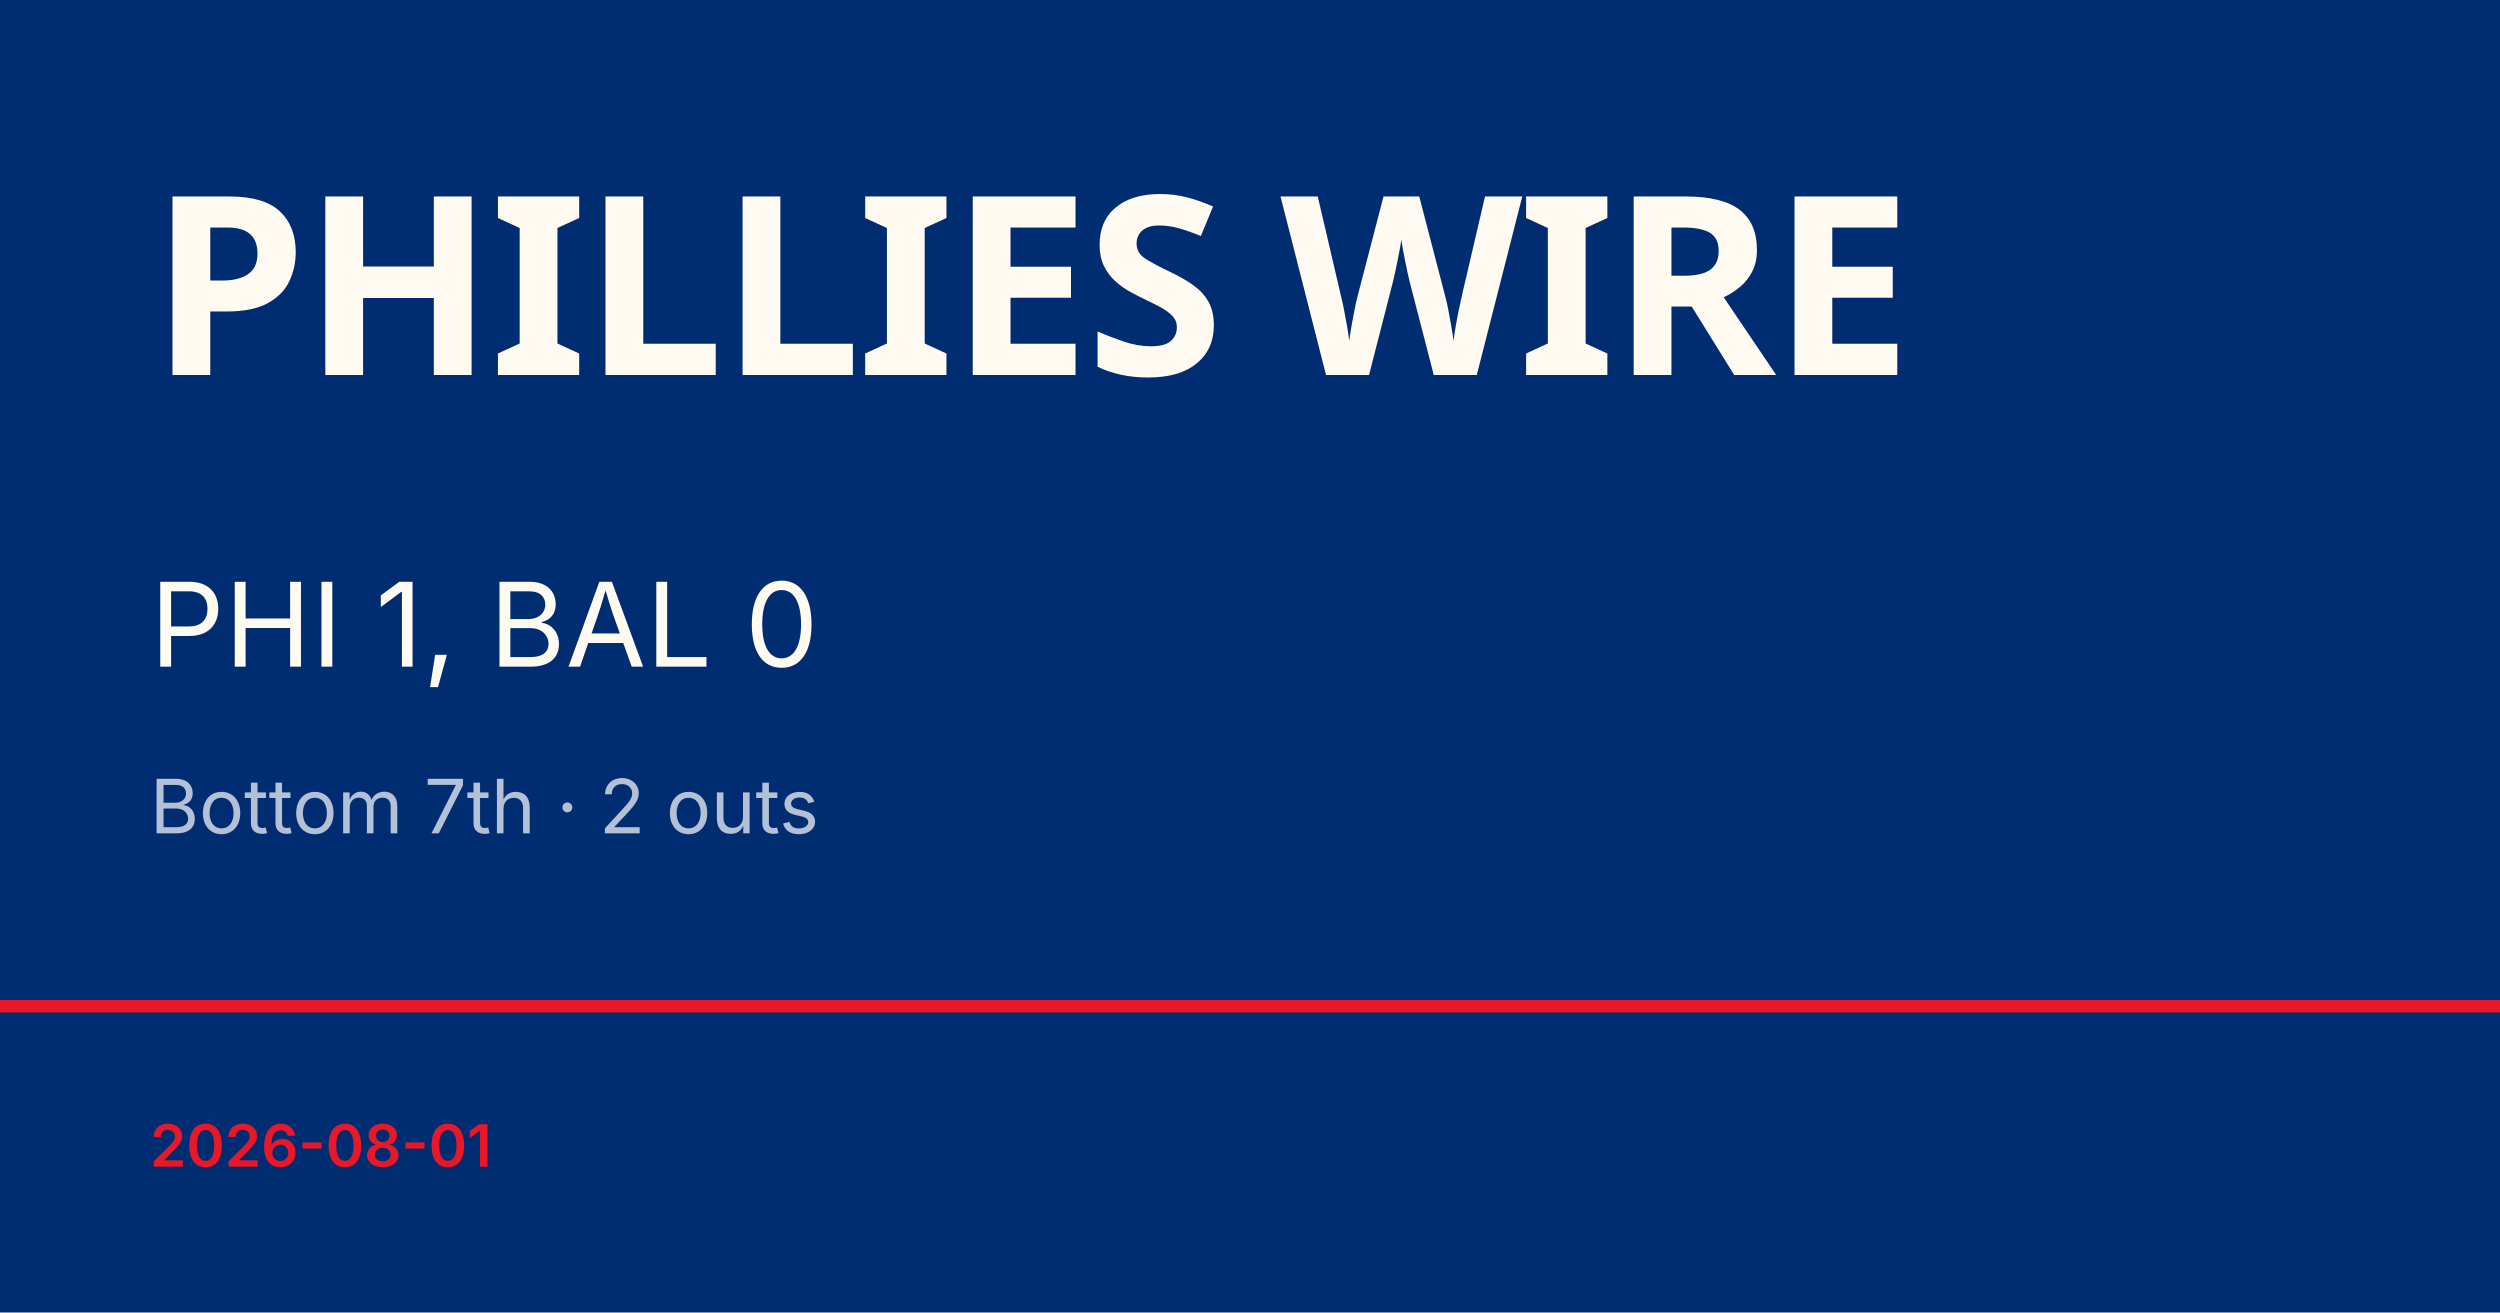
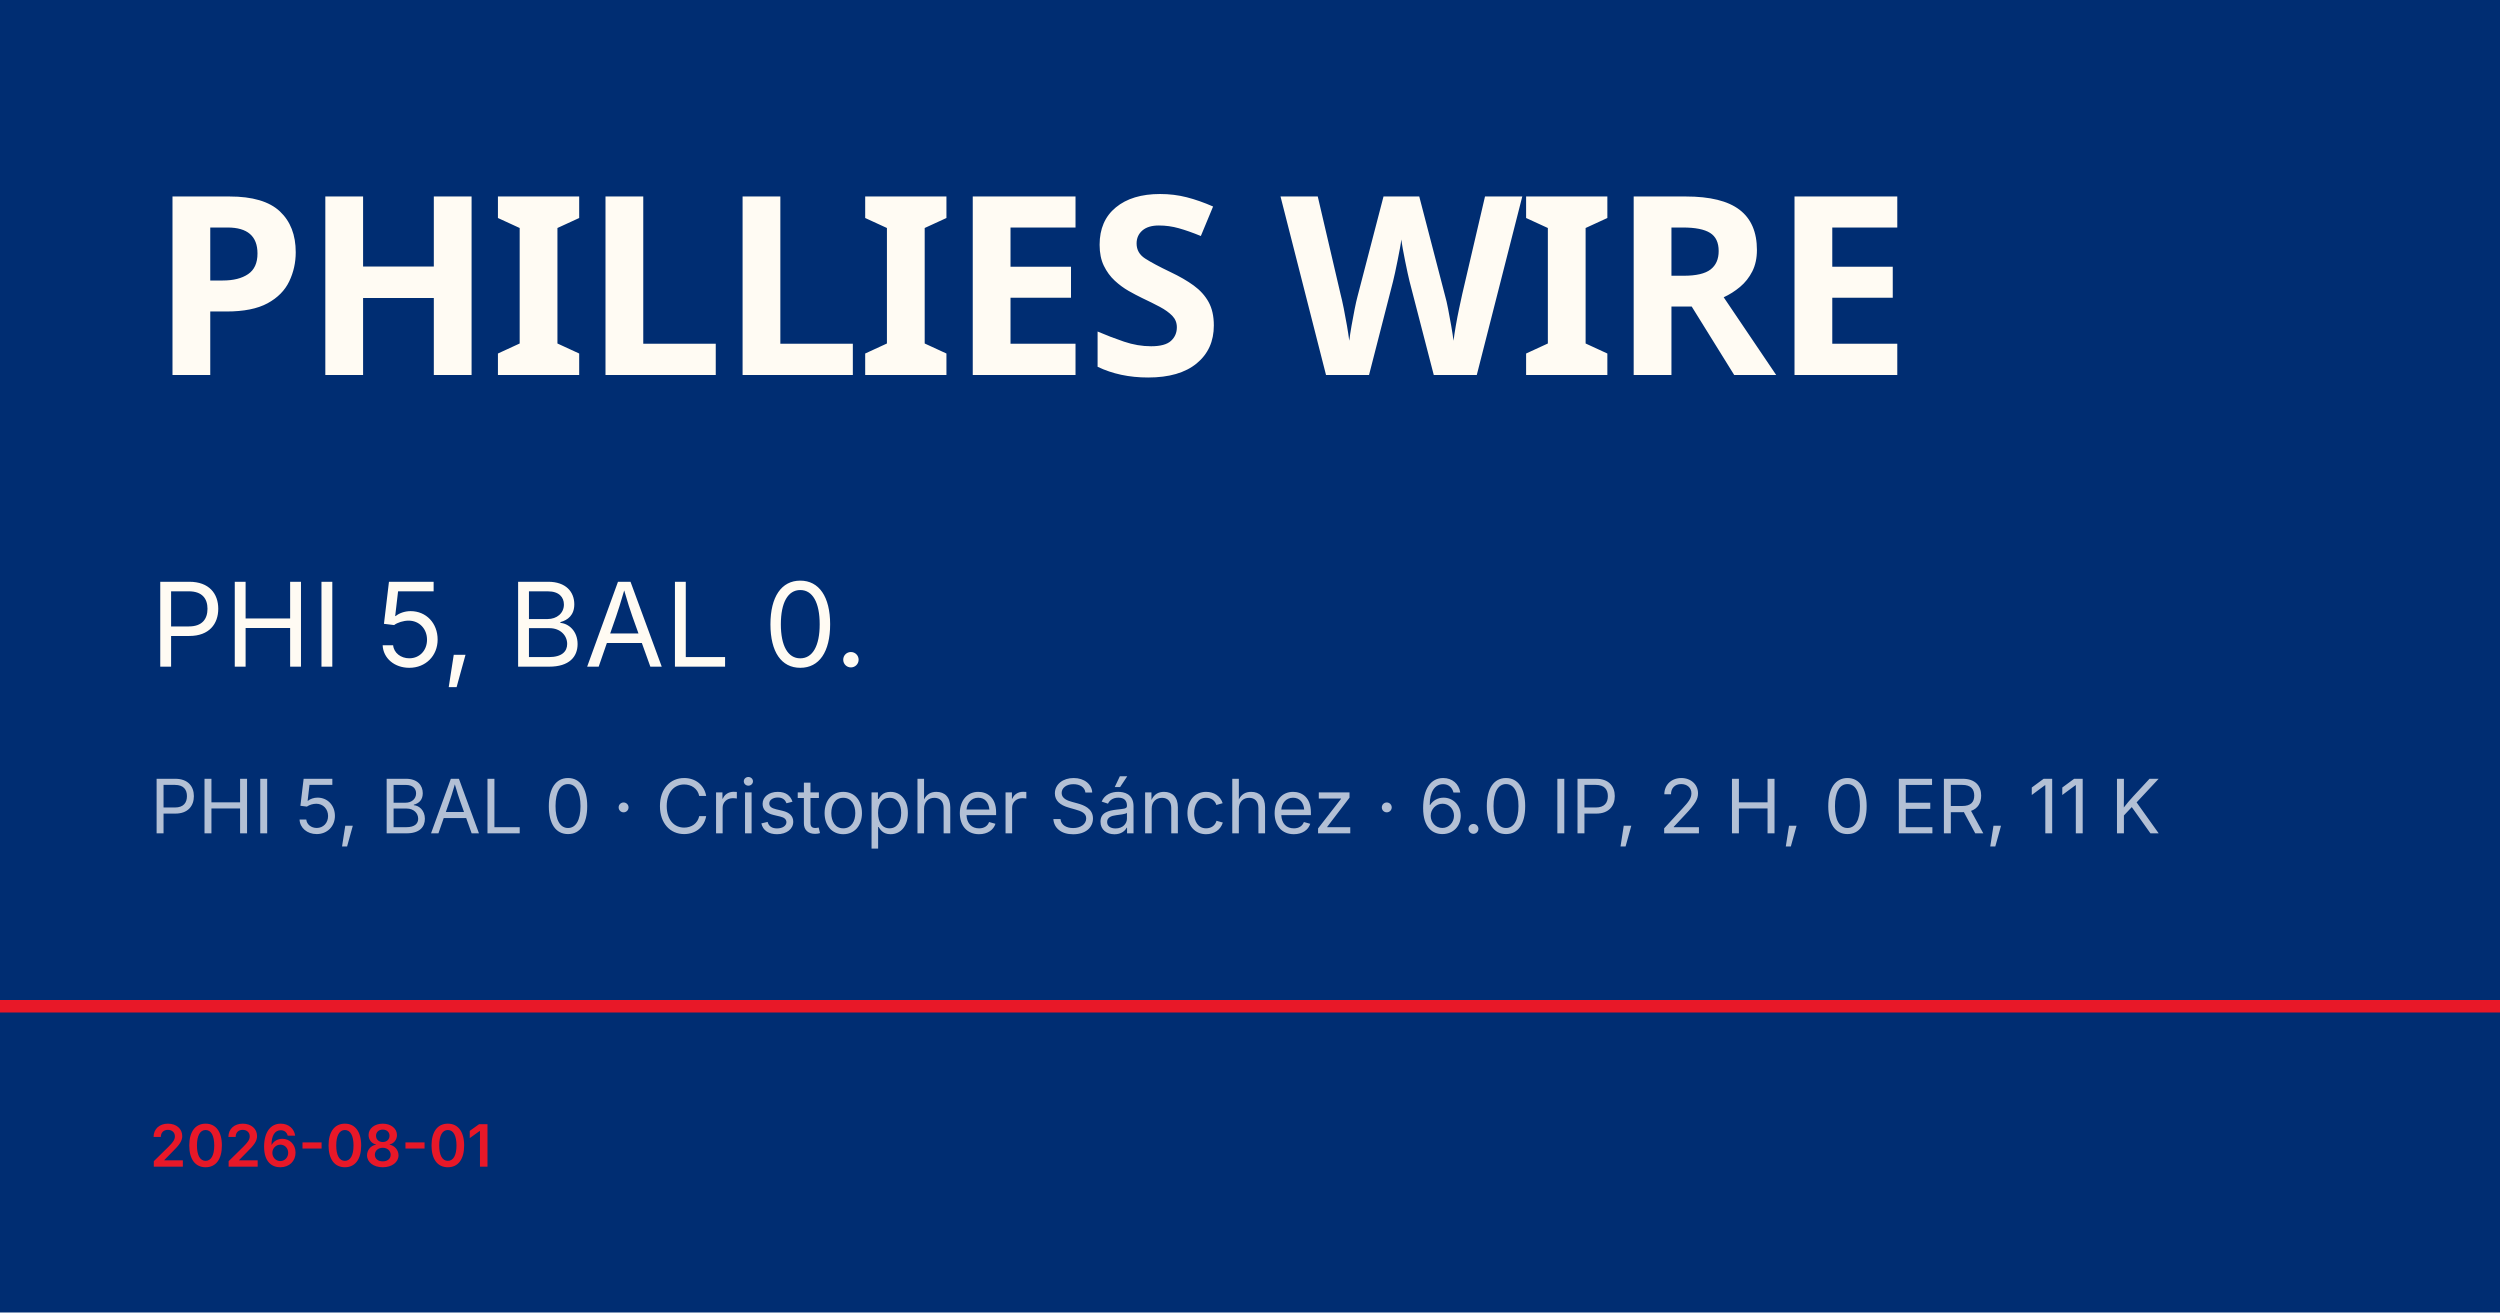
<svg xmlns="http://www.w3.org/2000/svg" viewBox="0 0 1200 630">
  <rect width="1200" height="630" fill="#002d72" />
  <rect y="480" width="1200" height="6" fill="#e81828" />
  <text x="72" y="180" font-family="Barlow Condensed, Impact, sans-serif" font-size="120" font-weight="900" fill="#fffbf3" letter-spacing="-2">PHILLIES WIRE</text>
-   <text x="72" y="320" font-family="Inter, Helvetica, sans-serif" font-size="56" fill="#fffbf3">PHI 1, BAL 0</text>
-   <text x="72" y="400" font-family="Inter, Helvetica, sans-serif" font-size="36" fill="rgba(255,255,255,0.7)">Bottom 7th · 2 outs</text>
+   <text x="72" y="320" font-family="Inter, Helvetica, sans-serif" font-size="56" fill="#fffbf3">PHI 5, BAL 0.</text>
+   <text x="72" y="400" font-family="Inter, Helvetica, sans-serif" font-size="36" fill="rgba(255,255,255,0.7)">PHI 5, BAL 0 · Cristopher Sánchez · 6.0 IP, 2 H, 0 ER, 11 K</text>
  <text x="72" y="560" font-family="Inter, Helvetica, sans-serif" font-size="28" fill="#e81828" font-weight="600">2026-08-01</text>
</svg>
